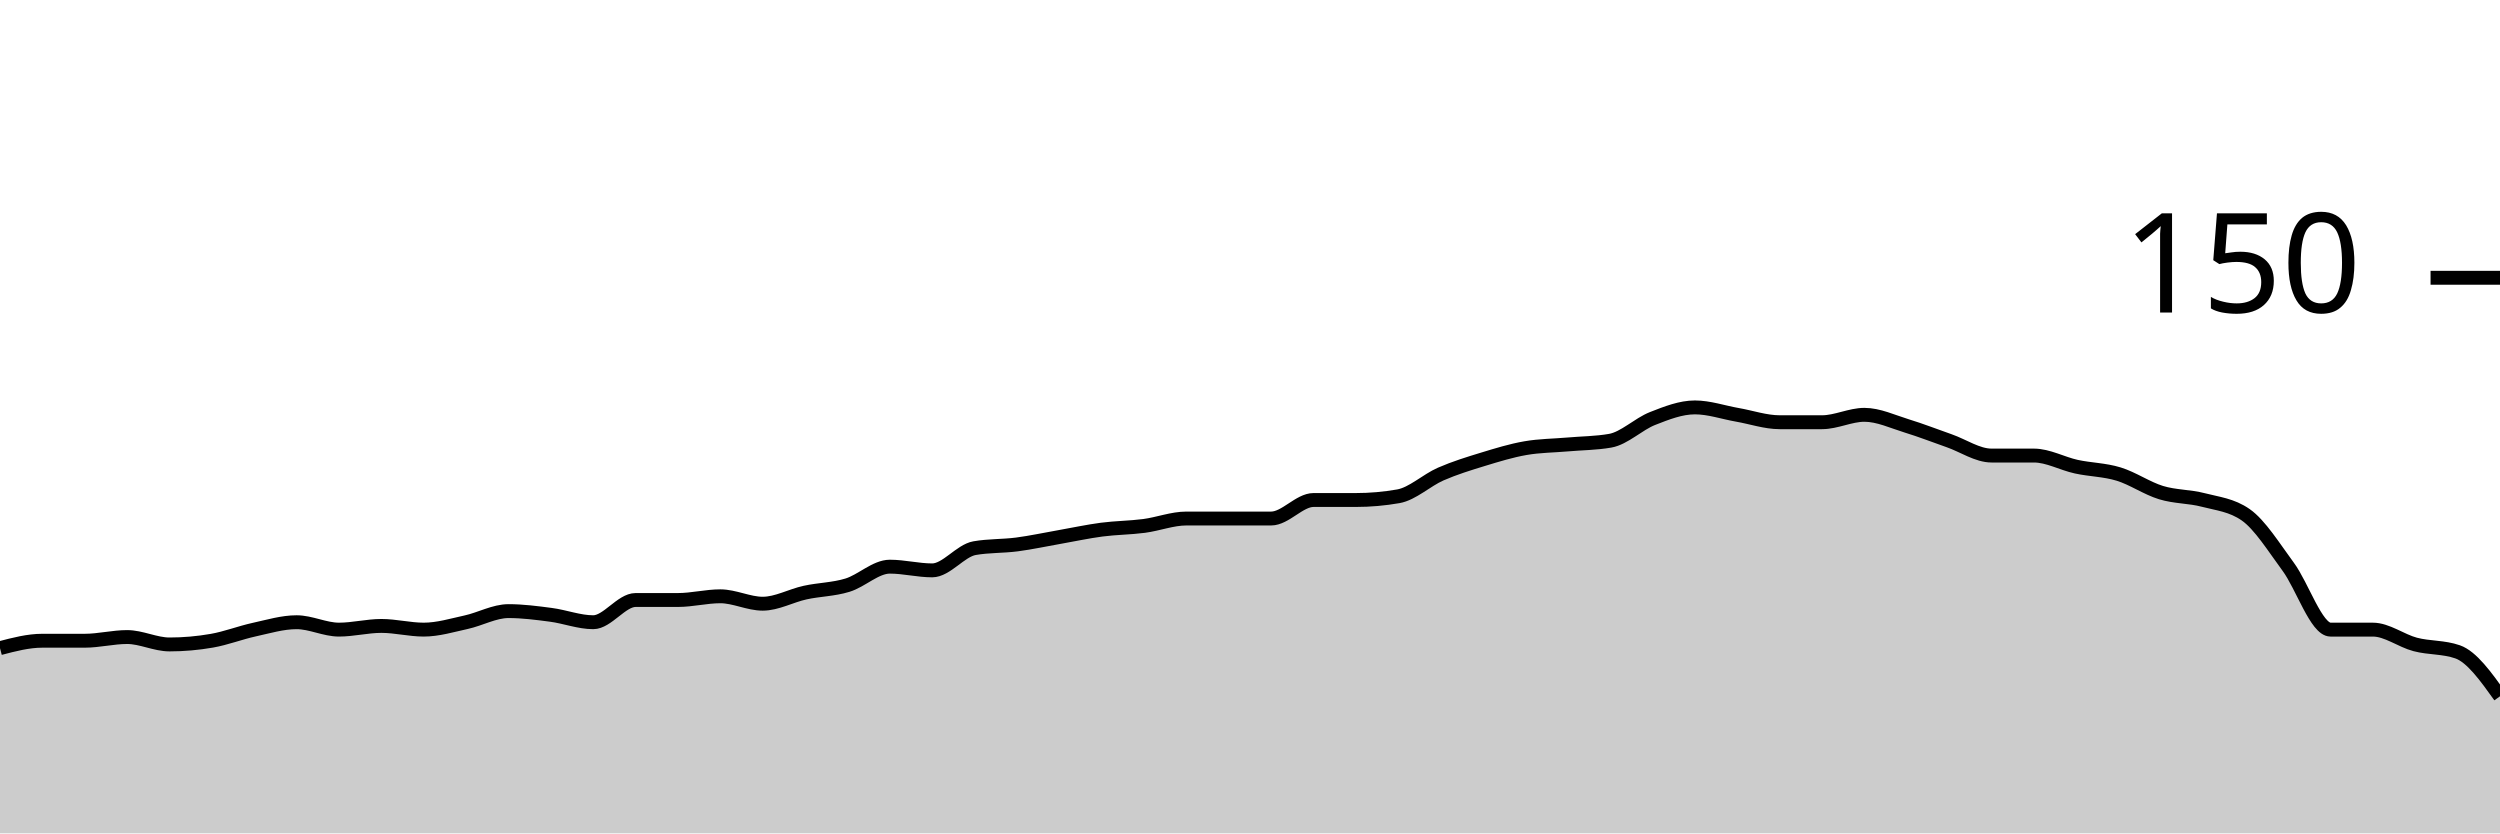
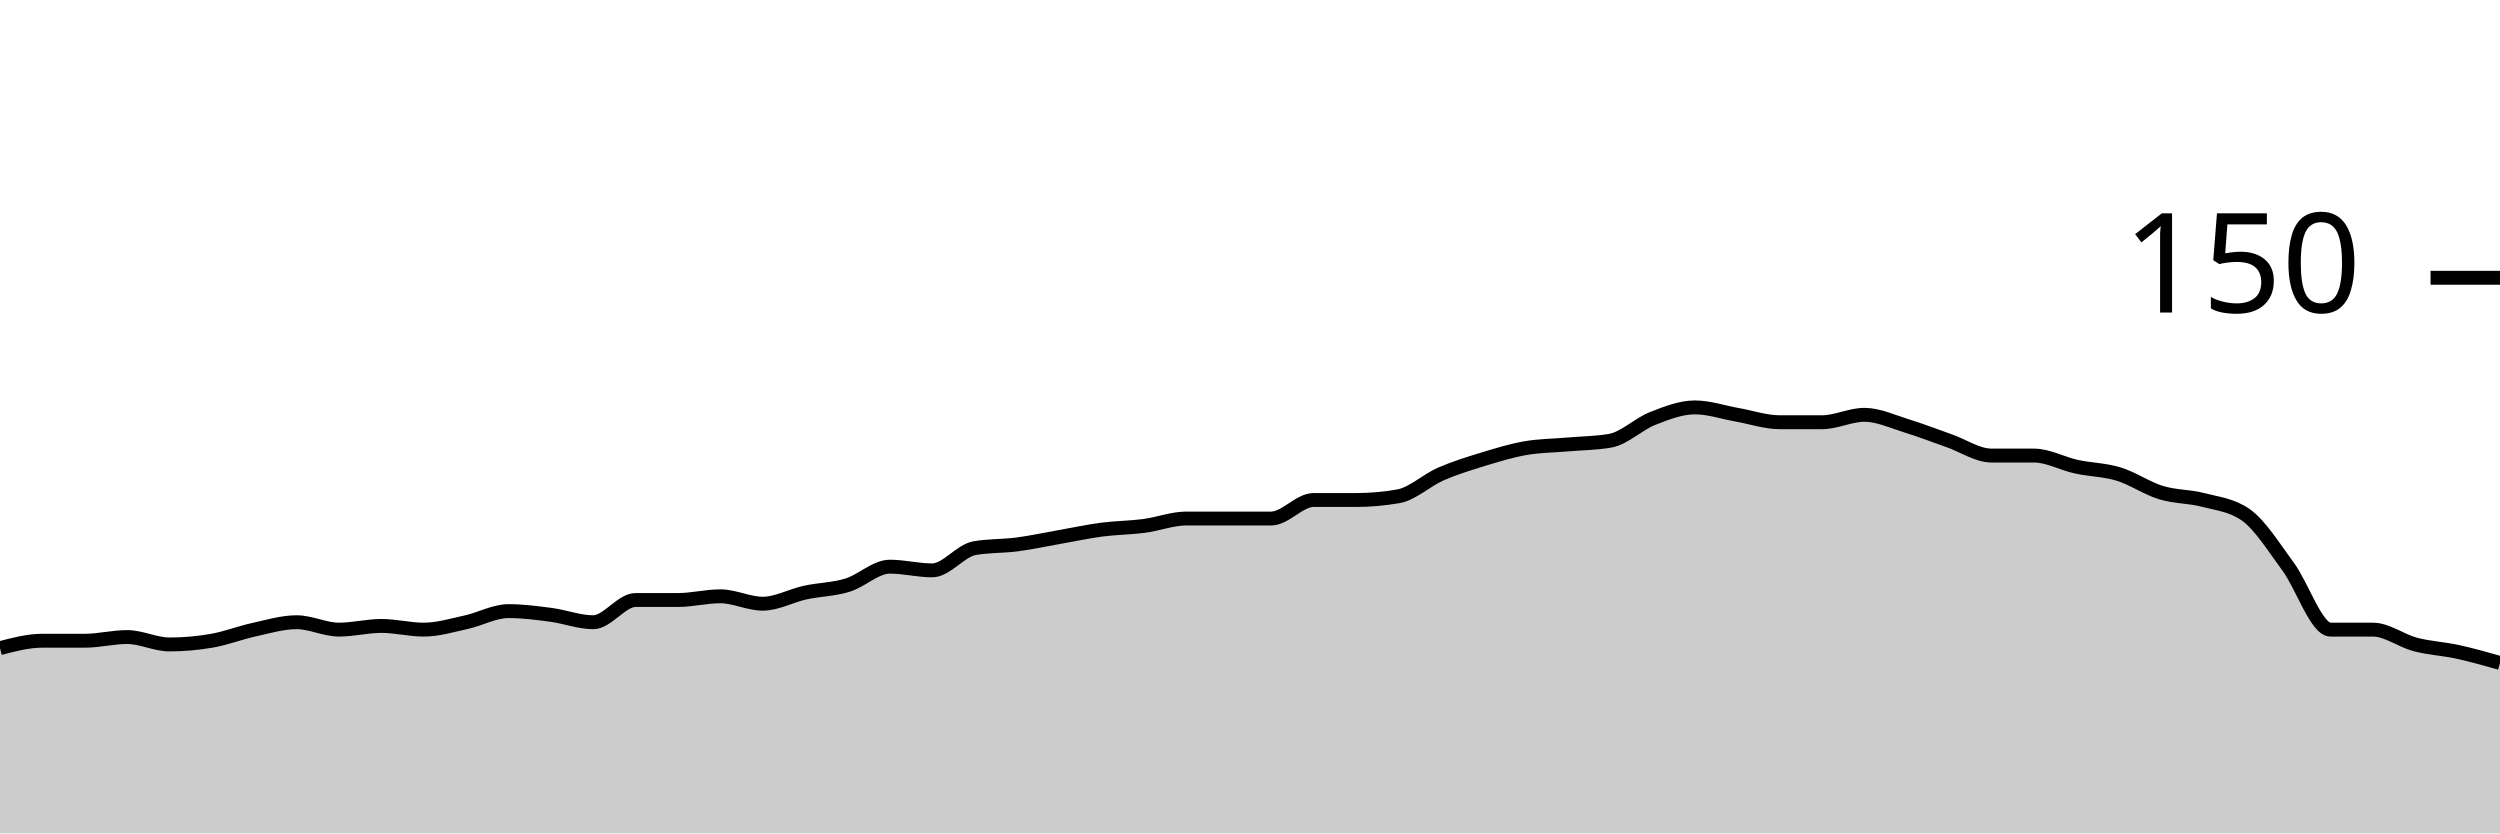
<svg xmlns="http://www.w3.org/2000/svg" viewBox="0 0 180 60">
  <g transform="translate(0,20)">
-     <path class="area" fill="rgba(0, 0, 0, 0.2)" d="M0,26.667C1.017,26.4,2.034,26.133,3.051,26.133C4.068,26.133,5.085,26.133,6.102,26.133C7.119,26.133,8.136,25.867,9.153,25.867C10.169,25.867,11.186,26.4,12.203,26.4C13.22,26.4,14.237,26.311,15.254,26.133C16.271,25.956,17.288,25.556,18.305,25.333C19.322,25.111,20.339,24.8,21.356,24.8C22.373,24.8,23.39,25.333,24.407,25.333C25.424,25.333,26.441,25.067,27.458,25.067C28.475,25.067,29.492,25.333,30.508,25.333C31.525,25.333,32.542,25.022,33.559,24.8C34.576,24.578,35.593,24,36.61,24C37.627,24,38.644,24.133,39.661,24.267C40.678,24.4,41.695,24.8,42.712,24.8C43.729,24.8,44.746,23.2,45.763,23.2C46.78,23.2,47.797,23.2,48.814,23.2C49.831,23.2,50.847,22.933,51.864,22.933C52.881,22.933,53.898,23.467,54.915,23.467C55.932,23.467,56.949,22.889,57.966,22.667C58.983,22.444,60,22.444,61.017,22.133C62.034,21.822,63.051,20.8,64.068,20.8C65.085,20.8,66.102,21.067,67.119,21.067C68.136,21.067,69.153,19.644,70.169,19.467C71.186,19.289,72.203,19.333,73.22,19.2C74.237,19.067,75.254,18.844,76.271,18.667C77.288,18.489,78.305,18.267,79.322,18.133C80.339,18,81.356,18,82.373,17.867C83.39,17.733,84.407,17.333,85.424,17.333C86.441,17.333,87.458,17.333,88.475,17.333C89.492,17.333,90.508,17.333,91.525,17.333C92.542,17.333,93.559,16,94.576,16C95.593,16,96.61,16,97.627,16C98.644,16,99.661,15.911,100.678,15.733C101.695,15.556,102.712,14.578,103.729,14.133C104.746,13.689,105.763,13.378,106.78,13.067C107.797,12.756,108.814,12.444,109.831,12.267C110.847,12.089,111.864,12.089,112.881,12C113.898,11.911,114.915,11.911,115.932,11.733C116.949,11.556,117.966,10.533,118.983,10.133C120,9.733,121.017,9.333,122.034,9.333C123.051,9.333,124.068,9.689,125.085,9.867C126.102,10.044,127.119,10.4,128.136,10.4C129.153,10.4,130.169,10.4,131.186,10.4C132.203,10.4,133.22,9.867,134.237,9.867C135.254,9.867,136.271,10.356,137.288,10.667C138.305,10.978,139.322,11.378,140.339,11.733C141.356,12.089,142.373,12.8,143.39,12.8C144.407,12.8,145.424,12.8,146.441,12.8C147.458,12.8,148.475,13.378,149.492,13.6C150.508,13.822,151.525,13.822,152.542,14.133C153.559,14.444,154.576,15.156,155.593,15.467C156.61,15.778,157.627,15.733,158.644,16C159.661,16.267,160.678,16.356,161.695,17.067C162.712,17.778,163.729,19.422,164.746,20.8C165.763,22.178,166.78,25.333,167.797,25.333C168.814,25.333,169.831,25.333,170.847,25.333C171.864,25.333,172.881,26.133,173.898,26.4C174.915,26.667,175.932,26.578,176.949,26.933C177.966,27.289,178.983,28.711,180,30.133L180,40C178.983,40,177.966,40,176.949,40C175.932,40,174.915,40,173.898,40C172.881,40,171.864,40,170.847,40C169.831,40,168.814,40,167.797,40C166.78,40,165.763,40,164.746,40C163.729,40,162.712,40,161.695,40C160.678,40,159.661,40,158.644,40C157.627,40,156.61,40,155.593,40C154.576,40,153.559,40,152.542,40C151.525,40,150.508,40,149.492,40C148.475,40,147.458,40,146.441,40C145.424,40,144.407,40,143.39,40C142.373,40,141.356,40,140.339,40C139.322,40,138.305,40,137.288,40C136.271,40,135.254,40,134.237,40C133.22,40,132.203,40,131.186,40C130.169,40,129.153,40,128.136,40C127.119,40,126.102,40,125.085,40C124.068,40,123.051,40,122.034,40C121.017,40,120,40,118.983,40C117.966,40,116.949,40,115.932,40C114.915,40,113.898,40,112.881,40C111.864,40,110.847,40,109.831,40C108.814,40,107.797,40,106.78,40C105.763,40,104.746,40,103.729,40C102.712,40,101.695,40,100.678,40C99.661,40,98.644,40,97.627,40C96.61,40,95.593,40,94.576,40C93.559,40,92.542,40,91.525,40C90.508,40,89.492,40,88.475,40C87.458,40,86.441,40,85.424,40C84.407,40,83.39,40,82.373,40C81.356,40,80.339,40,79.322,40C78.305,40,77.288,40,76.271,40C75.254,40,74.237,40,73.22,40C72.203,40,71.186,40,70.169,40C69.153,40,68.136,40,67.119,40C66.102,40,65.085,40,64.068,40C63.051,40,62.034,40,61.017,40C60,40,58.983,40,57.966,40C56.949,40,55.932,40,54.915,40C53.898,40,52.881,40,51.864,40C50.847,40,49.831,40,48.814,40C47.797,40,46.78,40,45.763,40C44.746,40,43.729,40,42.712,40C41.695,40,40.678,40,39.661,40C38.644,40,37.627,40,36.61,40C35.593,40,34.576,40,33.559,40C32.542,40,31.525,40,30.508,40C29.492,40,28.475,40,27.458,40C26.441,40,25.424,40,24.407,40C23.39,40,22.373,40,21.356,40C20.339,40,19.322,40,18.305,40C17.288,40,16.271,40,15.254,40C14.237,40,13.22,40,12.203,40C11.186,40,10.169,40,9.153,40C8.136,40,7.119,40,6.102,40C5.085,40,4.068,40,3.051,40C2.034,40,1.017,40,0,40Z" />
-     <path class="line" stroke="black" fill="none" d="M0,26.667C1.017,26.4,2.034,26.133,3.051,26.133C4.068,26.133,5.085,26.133,6.102,26.133C7.119,26.133,8.136,25.867,9.153,25.867C10.169,25.867,11.186,26.4,12.203,26.4C13.22,26.4,14.237,26.311,15.254,26.133C16.271,25.956,17.288,25.556,18.305,25.333C19.322,25.111,20.339,24.8,21.356,24.8C22.373,24.8,23.39,25.333,24.407,25.333C25.424,25.333,26.441,25.067,27.458,25.067C28.475,25.067,29.492,25.333,30.508,25.333C31.525,25.333,32.542,25.022,33.559,24.8C34.576,24.578,35.593,24,36.61,24C37.627,24,38.644,24.133,39.661,24.267C40.678,24.4,41.695,24.8,42.712,24.8C43.729,24.8,44.746,23.2,45.763,23.2C46.78,23.2,47.797,23.2,48.814,23.2C49.831,23.2,50.847,22.933,51.864,22.933C52.881,22.933,53.898,23.467,54.915,23.467C55.932,23.467,56.949,22.889,57.966,22.667C58.983,22.444,60,22.444,61.017,22.133C62.034,21.822,63.051,20.8,64.068,20.8C65.085,20.8,66.102,21.067,67.119,21.067C68.136,21.067,69.153,19.644,70.169,19.467C71.186,19.289,72.203,19.333,73.22,19.2C74.237,19.067,75.254,18.844,76.271,18.667C77.288,18.489,78.305,18.267,79.322,18.133C80.339,18,81.356,18,82.373,17.867C83.39,17.733,84.407,17.333,85.424,17.333C86.441,17.333,87.458,17.333,88.475,17.333C89.492,17.333,90.508,17.333,91.525,17.333C92.542,17.333,93.559,16,94.576,16C95.593,16,96.61,16,97.627,16C98.644,16,99.661,15.911,100.678,15.733C101.695,15.556,102.712,14.578,103.729,14.133C104.746,13.689,105.763,13.378,106.78,13.067C107.797,12.756,108.814,12.444,109.831,12.267C110.847,12.089,111.864,12.089,112.881,12C113.898,11.911,114.915,11.911,115.932,11.733C116.949,11.556,117.966,10.533,118.983,10.133C120,9.733,121.017,9.333,122.034,9.333C123.051,9.333,124.068,9.689,125.085,9.867C126.102,10.044,127.119,10.4,128.136,10.4C129.153,10.4,130.169,10.4,131.186,10.4C132.203,10.4,133.22,9.867,134.237,9.867C135.254,9.867,136.271,10.356,137.288,10.667C138.305,10.978,139.322,11.378,140.339,11.733C141.356,12.089,142.373,12.8,143.39,12.8C144.407,12.8,145.424,12.8,146.441,12.8C147.458,12.8,148.475,13.378,149.492,13.6C150.508,13.822,151.525,13.822,152.542,14.133C153.559,14.444,154.576,15.156,155.593,15.467C156.61,15.778,157.627,15.733,158.644,16C159.661,16.267,160.678,16.356,161.695,17.067C162.712,17.778,163.729,19.422,164.746,20.8C165.763,22.178,166.78,25.333,167.797,25.333C168.814,25.333,169.831,25.333,170.847,25.333C171.864,25.333,172.881,26.133,173.898,26.4C174.915,26.667,175.932,26.578,176.949,26.933C177.966,27.289,178.983,28.711,180,30.133" />
+     <path class="area" fill="rgba(0, 0, 0, 0.2)" d="M0,26.667C1.017,26.4,2.034,26.133,3.051,26.133C4.068,26.133,5.085,26.133,6.102,26.133C7.119,26.133,8.136,25.867,9.153,25.867C10.169,25.867,11.186,26.4,12.203,26.4C13.22,26.4,14.237,26.311,15.254,26.133C16.271,25.956,17.288,25.556,18.305,25.333C19.322,25.111,20.339,24.8,21.356,24.8C22.373,24.8,23.39,25.333,24.407,25.333C25.424,25.333,26.441,25.067,27.458,25.067C28.475,25.067,29.492,25.333,30.508,25.333C31.525,25.333,32.542,25.022,33.559,24.8C34.576,24.578,35.593,24,36.61,24C37.627,24,38.644,24.133,39.661,24.267C40.678,24.4,41.695,24.8,42.712,24.8C43.729,24.8,44.746,23.2,45.763,23.2C46.78,23.2,47.797,23.2,48.814,23.2C49.831,23.2,50.847,22.933,51.864,22.933C52.881,22.933,53.898,23.467,54.915,23.467C55.932,23.467,56.949,22.889,57.966,22.667C58.983,22.444,60,22.444,61.017,22.133C62.034,21.822,63.051,20.8,64.068,20.8C65.085,20.8,66.102,21.067,67.119,21.067C68.136,21.067,69.153,19.644,70.169,19.467C71.186,19.289,72.203,19.333,73.22,19.2C74.237,19.067,75.254,18.844,76.271,18.667C77.288,18.489,78.305,18.267,79.322,18.133C80.339,18,81.356,18,82.373,17.867C83.39,17.733,84.407,17.333,85.424,17.333C86.441,17.333,87.458,17.333,88.475,17.333C89.492,17.333,90.508,17.333,91.525,17.333C92.542,17.333,93.559,16,94.576,16C95.593,16,96.61,16,97.627,16C98.644,16,99.661,15.911,100.678,15.733C101.695,15.556,102.712,14.578,103.729,14.133C104.746,13.689,105.763,13.378,106.78,13.067C107.797,12.756,108.814,12.444,109.831,12.267C110.847,12.089,111.864,12.089,112.881,12C113.898,11.911,114.915,11.911,115.932,11.733C116.949,11.556,117.966,10.533,118.983,10.133C120,9.733,121.017,9.333,122.034,9.333C123.051,9.333,124.068,9.689,125.085,9.867C126.102,10.044,127.119,10.4,128.136,10.4C129.153,10.4,130.169,10.4,131.186,10.4C132.203,10.4,133.22,9.867,134.237,9.867C135.254,9.867,136.271,10.356,137.288,10.667C138.305,10.978,139.322,11.378,140.339,11.733C141.356,12.089,142.373,12.8,143.39,12.8C144.407,12.8,145.424,12.8,146.441,12.8C147.458,12.8,148.475,13.378,149.492,13.6C150.508,13.822,151.525,13.822,152.542,14.133C153.559,14.444,154.576,15.156,155.593,15.467C156.61,15.778,157.627,15.733,158.644,16C159.661,16.267,160.678,16.356,161.695,17.067C162.712,17.778,163.729,19.422,164.746,20.8C165.763,22.178,166.78,25.333,167.797,25.333C168.814,25.333,169.831,25.333,170.847,25.333C171.864,25.333,172.881,26.133,173.898,26.4C174.915,26.667,175.932,26.711,176.949,26.933C177.966,27.156,178.983,27.444,180,27.733L180,40C178.983,40,177.966,40,176.949,40C175.932,40,174.915,40,173.898,40C172.881,40,171.864,40,170.847,40C169.831,40,168.814,40,167.797,40C166.78,40,165.763,40,164.746,40C163.729,40,162.712,40,161.695,40C160.678,40,159.661,40,158.644,40C157.627,40,156.61,40,155.593,40C154.576,40,153.559,40,152.542,40C151.525,40,150.508,40,149.492,40C148.475,40,147.458,40,146.441,40C145.424,40,144.407,40,143.39,40C142.373,40,141.356,40,140.339,40C139.322,40,138.305,40,137.288,40C136.271,40,135.254,40,134.237,40C133.22,40,132.203,40,131.186,40C130.169,40,129.153,40,128.136,40C127.119,40,126.102,40,125.085,40C124.068,40,123.051,40,122.034,40C121.017,40,120,40,118.983,40C117.966,40,116.949,40,115.932,40C114.915,40,113.898,40,112.881,40C111.864,40,110.847,40,109.831,40C108.814,40,107.797,40,106.78,40C105.763,40,104.746,40,103.729,40C102.712,40,101.695,40,100.678,40C99.661,40,98.644,40,97.627,40C96.61,40,95.593,40,94.576,40C93.559,40,92.542,40,91.525,40C90.508,40,89.492,40,88.475,40C87.458,40,86.441,40,85.424,40C84.407,40,83.39,40,82.373,40C81.356,40,80.339,40,79.322,40C78.305,40,77.288,40,76.271,40C75.254,40,74.237,40,73.22,40C72.203,40,71.186,40,70.169,40C69.153,40,68.136,40,67.119,40C66.102,40,65.085,40,64.068,40C63.051,40,62.034,40,61.017,40C60,40,58.983,40,57.966,40C56.949,40,55.932,40,54.915,40C53.898,40,52.881,40,51.864,40C50.847,40,49.831,40,48.814,40C47.797,40,46.78,40,45.763,40C44.746,40,43.729,40,42.712,40C41.695,40,40.678,40,39.661,40C38.644,40,37.627,40,36.61,40C35.593,40,34.576,40,33.559,40C32.542,40,31.525,40,30.508,40C29.492,40,28.475,40,27.458,40C26.441,40,25.424,40,24.407,40C23.39,40,22.373,40,21.356,40C20.339,40,19.322,40,18.305,40C17.288,40,16.271,40,15.254,40C14.237,40,13.22,40,12.203,40C11.186,40,10.169,40,9.153,40C8.136,40,7.119,40,6.102,40C5.085,40,4.068,40,3.051,40C2.034,40,1.017,40,0,40Z" />
+     <path class="line" stroke="black" fill="none" d="M0,26.667C1.017,26.4,2.034,26.133,3.051,26.133C4.068,26.133,5.085,26.133,6.102,26.133C7.119,26.133,8.136,25.867,9.153,25.867C10.169,25.867,11.186,26.4,12.203,26.4C13.22,26.4,14.237,26.311,15.254,26.133C16.271,25.956,17.288,25.556,18.305,25.333C19.322,25.111,20.339,24.8,21.356,24.8C22.373,24.8,23.39,25.333,24.407,25.333C25.424,25.333,26.441,25.067,27.458,25.067C28.475,25.067,29.492,25.333,30.508,25.333C31.525,25.333,32.542,25.022,33.559,24.8C34.576,24.578,35.593,24,36.61,24C37.627,24,38.644,24.133,39.661,24.267C40.678,24.4,41.695,24.8,42.712,24.8C43.729,24.8,44.746,23.2,45.763,23.2C46.78,23.2,47.797,23.2,48.814,23.2C49.831,23.2,50.847,22.933,51.864,22.933C52.881,22.933,53.898,23.467,54.915,23.467C55.932,23.467,56.949,22.889,57.966,22.667C58.983,22.444,60,22.444,61.017,22.133C62.034,21.822,63.051,20.8,64.068,20.8C65.085,20.8,66.102,21.067,67.119,21.067C68.136,21.067,69.153,19.644,70.169,19.467C71.186,19.289,72.203,19.333,73.22,19.2C74.237,19.067,75.254,18.844,76.271,18.667C77.288,18.489,78.305,18.267,79.322,18.133C80.339,18,81.356,18,82.373,17.867C83.39,17.733,84.407,17.333,85.424,17.333C86.441,17.333,87.458,17.333,88.475,17.333C89.492,17.333,90.508,17.333,91.525,17.333C92.542,17.333,93.559,16,94.576,16C95.593,16,96.61,16,97.627,16C98.644,16,99.661,15.911,100.678,15.733C101.695,15.556,102.712,14.578,103.729,14.133C104.746,13.689,105.763,13.378,106.78,13.067C107.797,12.756,108.814,12.444,109.831,12.267C110.847,12.089,111.864,12.089,112.881,12C113.898,11.911,114.915,11.911,115.932,11.733C116.949,11.556,117.966,10.533,118.983,10.133C120,9.733,121.017,9.333,122.034,9.333C123.051,9.333,124.068,9.689,125.085,9.867C126.102,10.044,127.119,10.4,128.136,10.4C129.153,10.4,130.169,10.4,131.186,10.4C132.203,10.4,133.22,9.867,134.237,9.867C135.254,9.867,136.271,10.356,137.288,10.667C138.305,10.978,139.322,11.378,140.339,11.733C141.356,12.089,142.373,12.8,143.39,12.8C144.407,12.8,145.424,12.8,146.441,12.8C147.458,12.8,148.475,13.378,149.492,13.6C150.508,13.822,151.525,13.822,152.542,14.133C153.559,14.444,154.576,15.156,155.593,15.467C156.61,15.778,157.627,15.733,158.644,16C159.661,16.267,160.678,16.356,161.695,17.067C162.712,17.778,163.729,19.422,164.746,20.8C165.763,22.178,166.78,25.333,167.797,25.333C168.814,25.333,169.831,25.333,170.847,25.333C171.864,25.333,172.881,26.133,173.898,26.4C174.915,26.667,175.932,26.711,176.949,26.933C177.966,27.156,178.983,27.444,180,27.733" />
    <path class="axis-ceiling" stroke-width="1" stroke="black" fill="none" d="M175,0L180,0" />
    <text class="axis-ceiling-label" font-family="sans-serif" text-anchor="end" font-size="10px" x="170" y="2.5">150</text>
  </g>
</svg>
